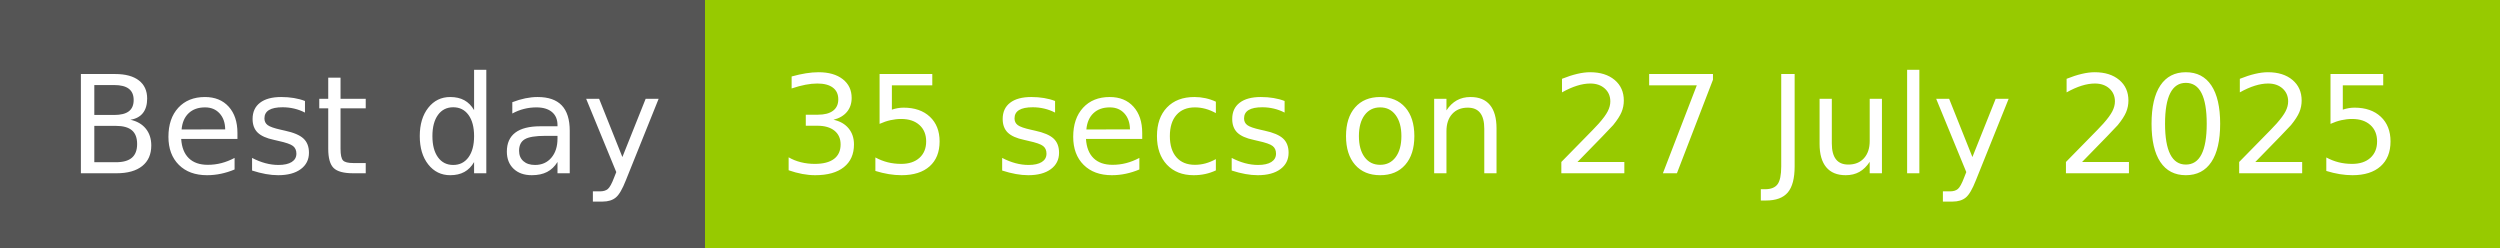
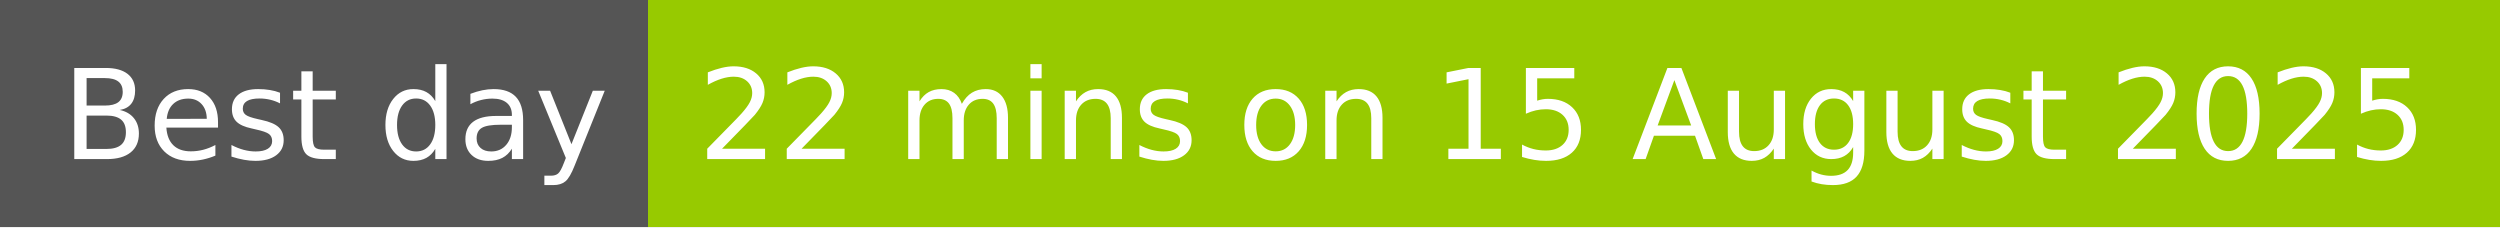
- <svg xmlns="http://www.w3.org/2000/svg" width="202" height="20" role="img" aria-label="Best day: 35 secs on 27 July 2025">
+ <svg xmlns="http://www.w3.org/2000/svg" width="220" height="20" role="img" aria-label="Best day: 22 mins on 15 August 2025">
  <g shape-rendering="crispEdges">
    <rect width="57" height="20" fill="#555" />
-     <rect x="57" width="145" height="20" fill="#97ca00" />
+     <rect x="57" width="163" height="20" fill="#97ca00" />
  </g>
  <g fill="#fff" text-anchor="middle" font-family="Verdana,Geneva,DejaVu Sans,sans-serif" text-rendering="geometricPrecision" font-size="110">
    <text x="295" y="140" transform="scale(.1)" fill="#fff" textLength="470">Best day</text>
-     <text x="1285" y="140" transform="scale(.1)" fill="#fff" textLength="1350">35 secs on 27 July 2025</text>
+     <text x="1375" y="140" transform="scale(.1)" fill="#fff" textLength="1530">22 mins on 15 August 2025</text>
  </g>
</svg>
